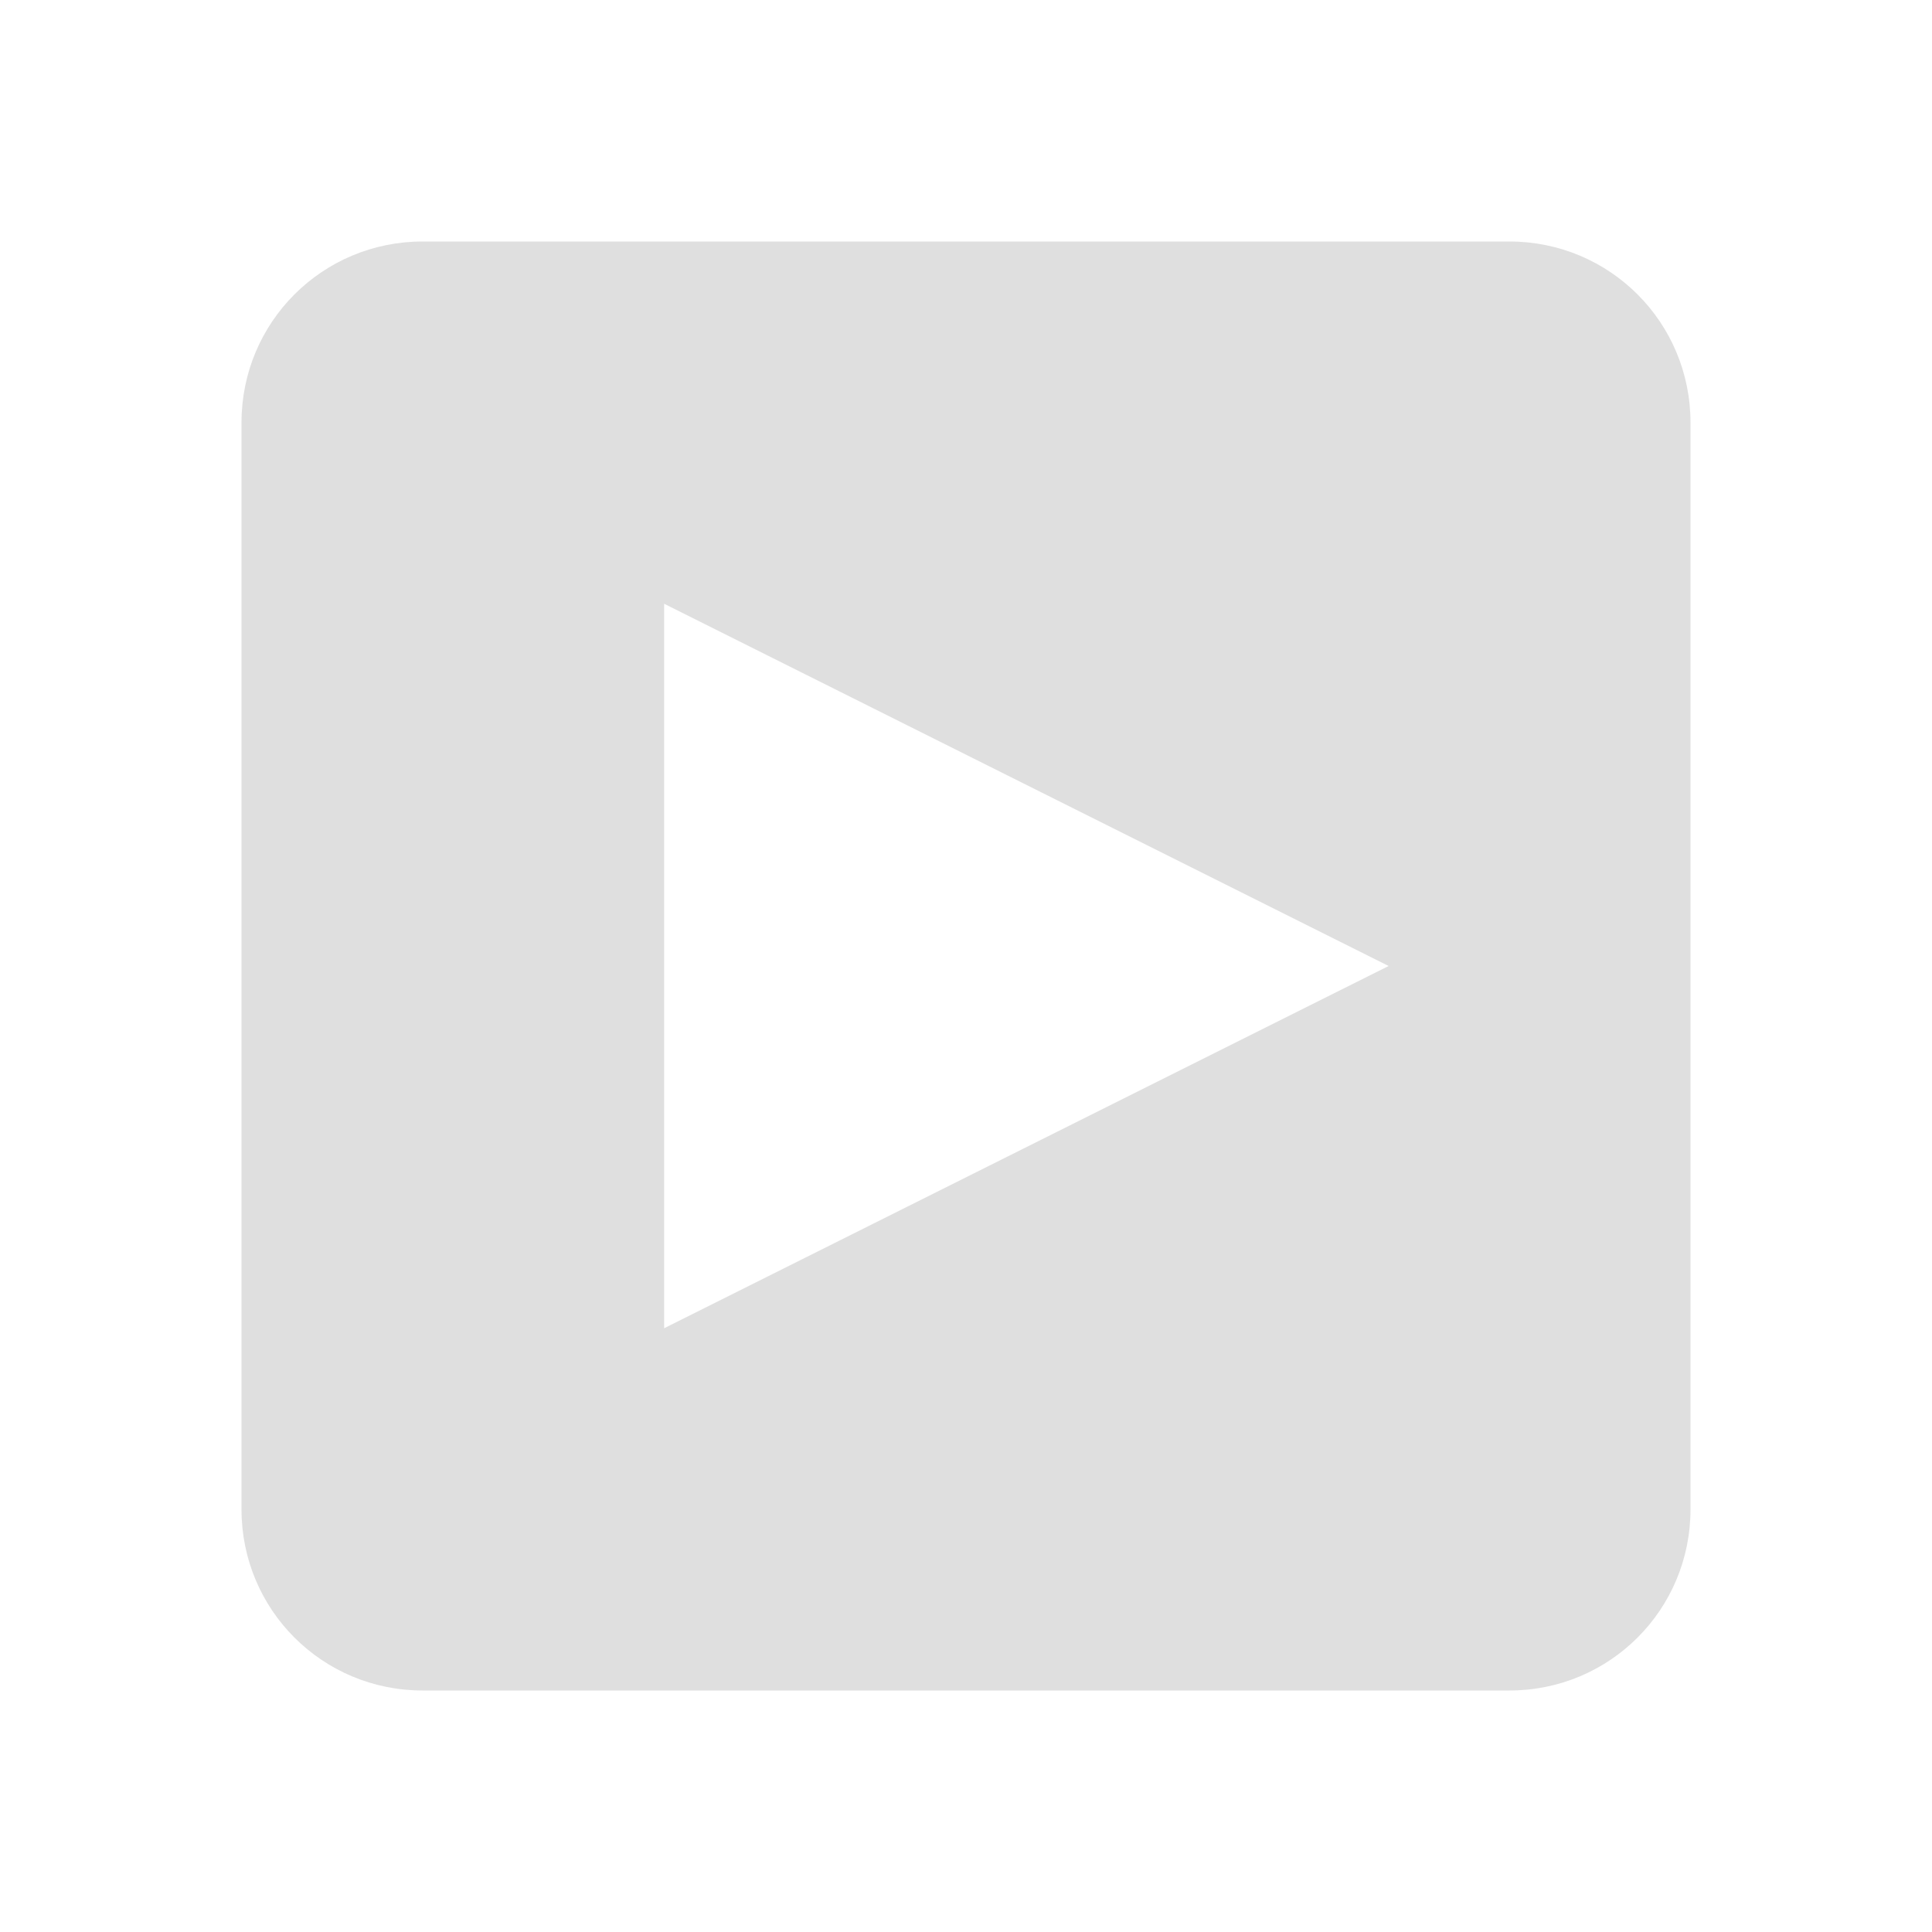
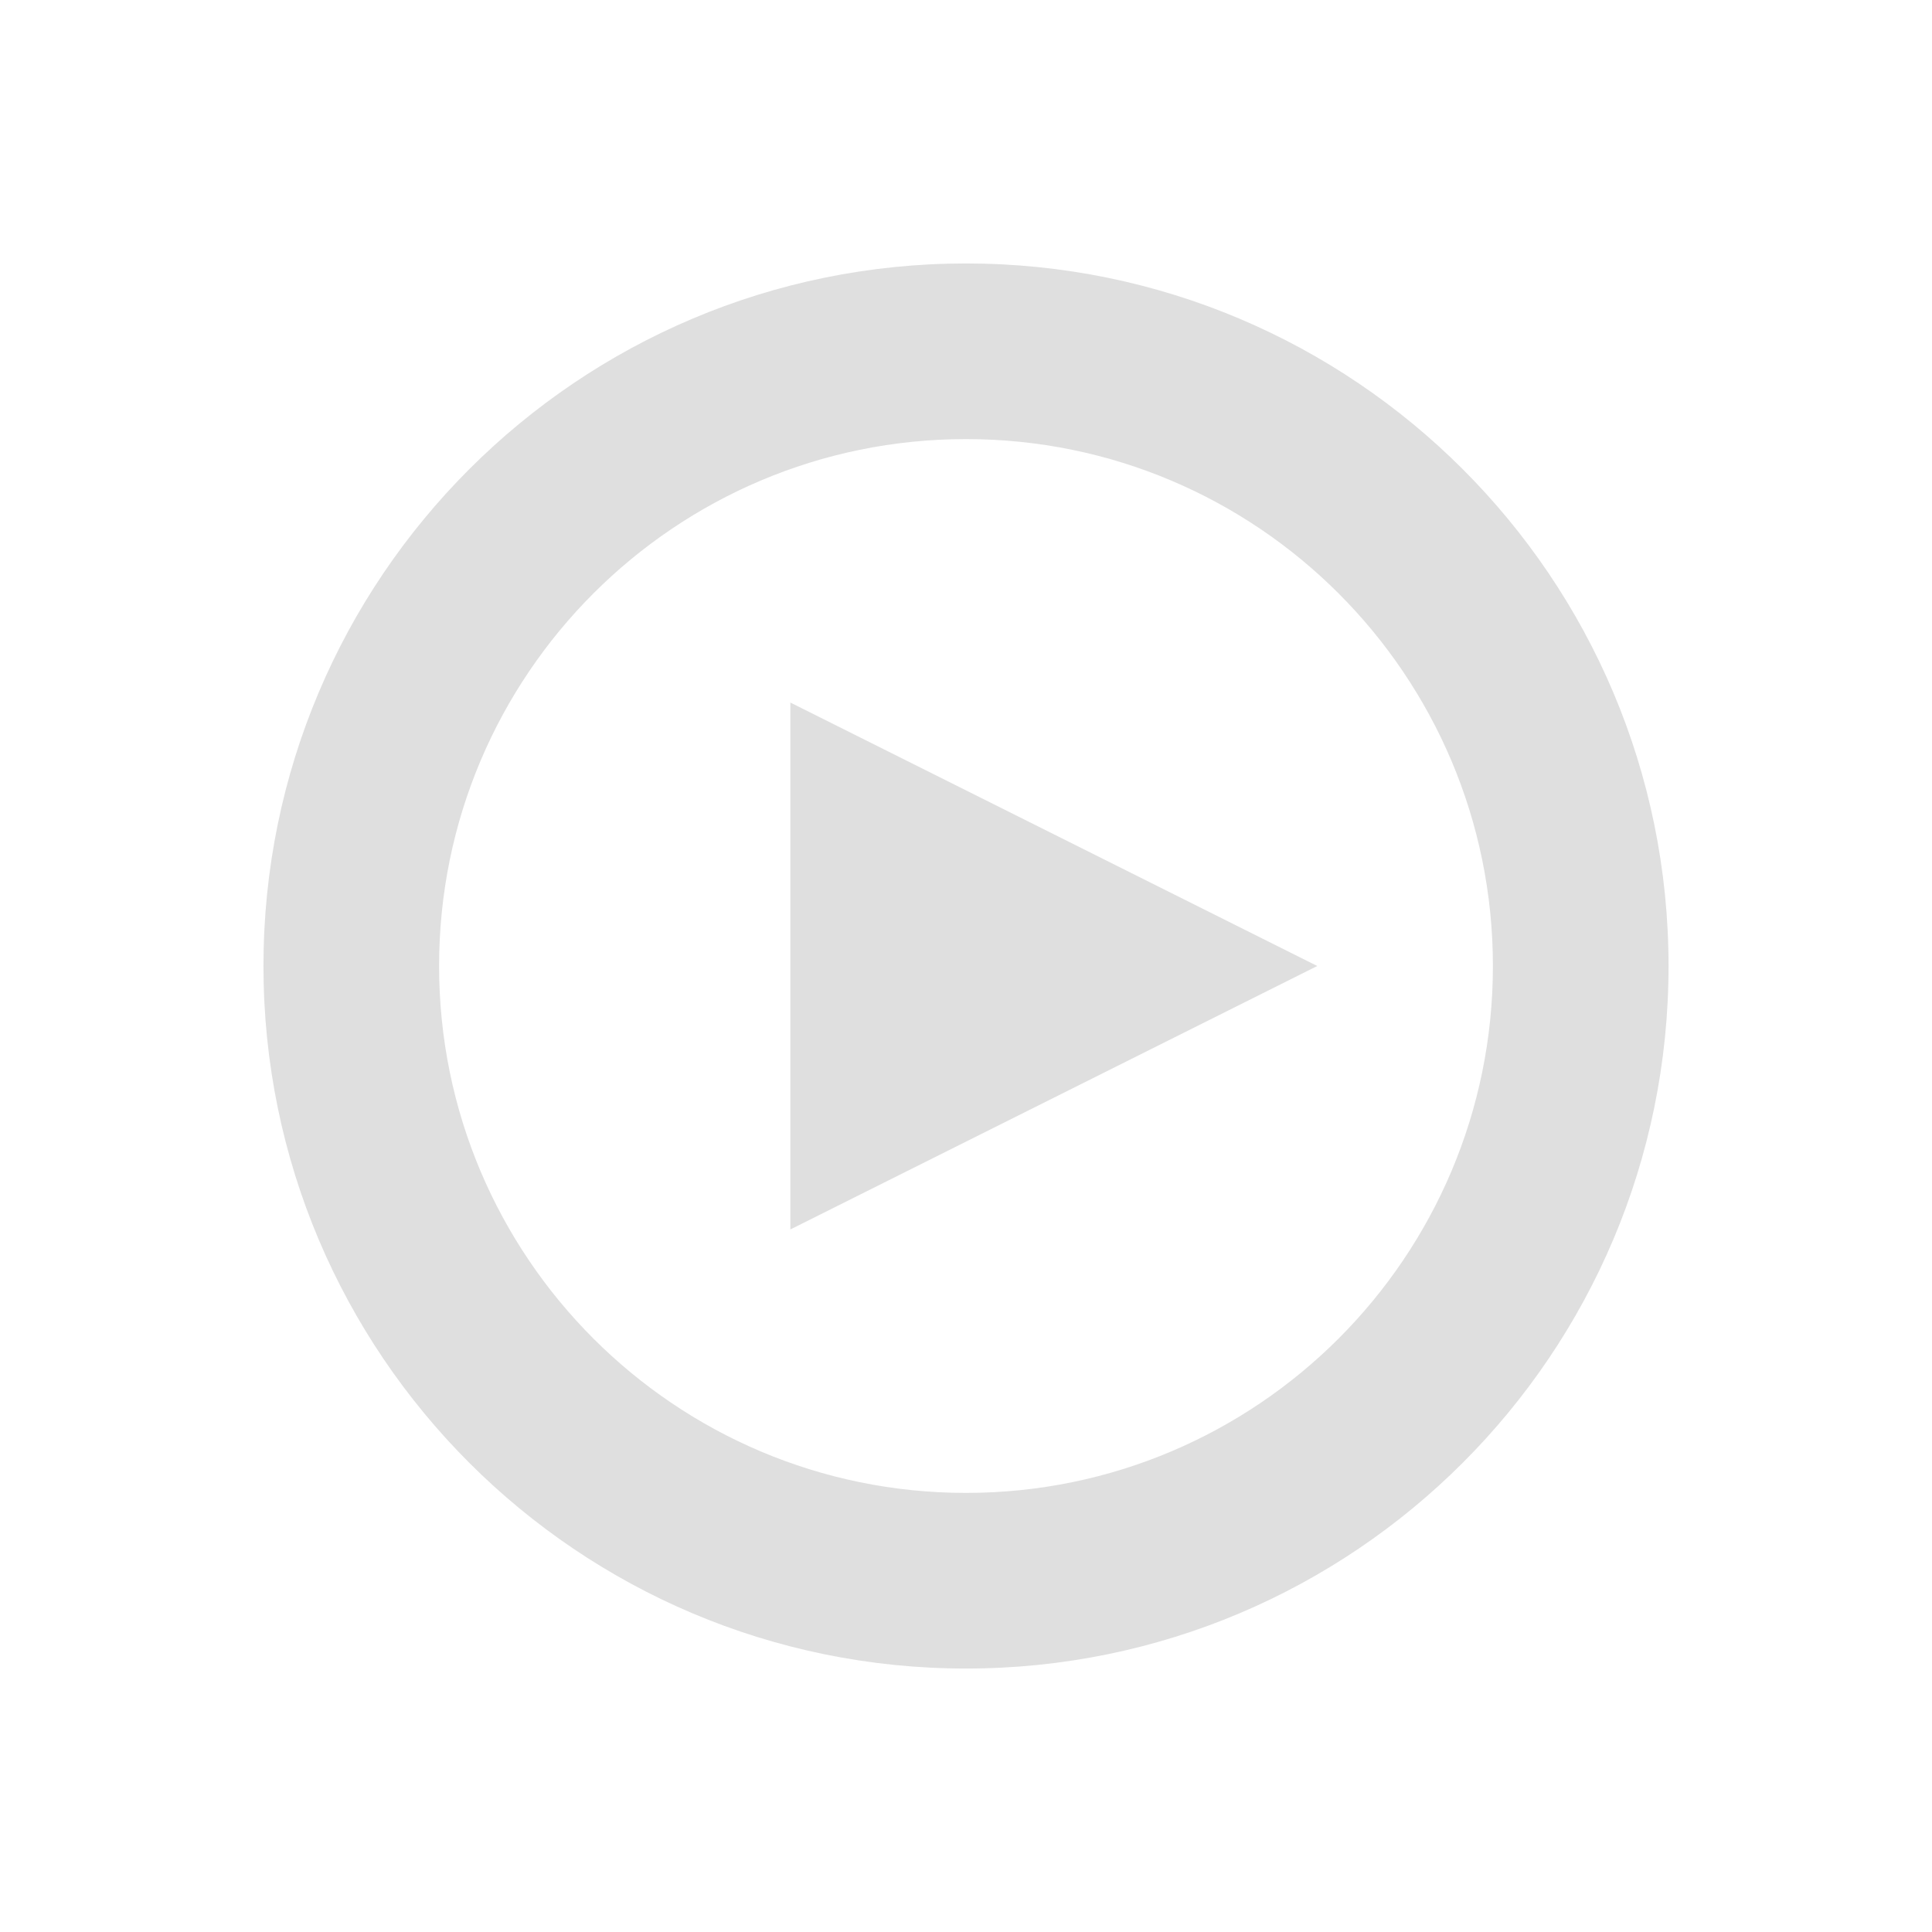
- <svg xmlns="http://www.w3.org/2000/svg" width="32" height="32" version="1.1">
+ <svg xmlns="http://www.w3.org/2000/svg" version="1.1" viewBox="0 0 22 22">
  <defs id="materia">
    <style id="current-color-scheme" type="text/css">
   .ColorScheme-Background {color:#181818; } .ColorScheme-ButtonBackground { color:#343434; } .ColorScheme-Highlight { color:#4285f4; } .ColorScheme-Text { color:#dfdfdf; } .ColorScheme-ViewBackground { color:#242424; } .ColorScheme-NegativeText { color:#f44336; } .ColorScheme-PositiveText { color:#4caf50; } .ColorScheme-NeutralText { color:#ff9800; }
  </style>
  </defs>
-   <g id="22-22-media-playback-start" transform="translate(0,-22)">
-     <rect style="opacity:0.001" width="22" height="22" x="0" y="0" />
-     <path style="fill:currentColor" class="ColorScheme-Text" transform="translate(0,-32)" d="m 5,35 c -1.108,0 -2,0.892 -2,2 v 6 6 c 0,1.108 0.892,2 2,2 h 6 6 c 1.108,0 2,-0.892 2,-2 v -6 -6 c 0,-1.108 -0.892,-2 -2,-2 h -6 z m 3,4 8,4 -8,4 z" />
+   <g id="media-playback-playing">
+     <path style="opacity:0.001" d="M 0,0 H 22 V 22 H 0 Z" />
+     <path style="fill:currentColor" class="ColorScheme-Text" d="m 11,3 a 8,8 0 0 0 -8,8 8,8 0 0 0 8,8 8,8 0 0 0 8,-8 8,8 0 0 0 -8,-8 z m 0,2 a 6,6 0 0 1 6,6 6,6 0 0 1 -6,6 6,6 0 0 1 -6,-6 6,6 0 0 1 6,-6 z M 9,8 v 6 l 6,-3 z" />
  </g>
-   <g id="22-22-media-skip-forward" transform="translate(42,-22)">
-     <rect style="opacity:0.001" width="22" height="22" x="22" y="0" />
-     <path style="fill:currentColor" class="ColorScheme-Text" transform="translate(-10,-32)" d="m 37,35 c -1.108,0 -2,0.892 -2,2 v 6 6 c 0,1.108 0.892,2 2,2 h 6 6 c 1.108,0 2,-0.892 2,-2 v -6 -6 c 0,-1.108 -0.892,-2 -2,-2 h -6 z m 2,4 6,3.5 V 39 h 2 v 4 4 H 45 V 43.5 L 39,47 Z" />
+   <g id="media-playback-stopped" transform="translate(24)">
+     <path style="opacity:0.001" d="m24 0h22v22h-22z" />
+     <path style="fill:currentColor" class="ColorScheme-Text" transform="translate(-24)" d="M 59 3 A 8 8 0 0 0 51 11 A 8 8 0 0 0 59 19 A 8 8 0 0 0 67 11 A 8 8 0 0 0 59 3 z M 59 5 A 6 6 0 0 1 65 11 A 6 6 0 0 1 59 17 A 6 6 0 0 1 53 11 A 6 6 0 0 1 59 5 z M 56 8 L 56 14 L 62 14 L 62 8 L 56 8 z" />
  </g>
-   <g id="22-22-media-playback-pause" transform="translate(27,-46)">
-     <rect style="opacity:0.001" width="22" height="22" x="165" y="24" />
-     <path style="fill:currentColor" class="ColorScheme-Text" transform="translate(5,-8)" d="m 165,35 c -1.108,0 -2,0.892 -2,2 v 6 6 c 0,1.108 0.892,2 2,2 h 6 6 c 1.108,0 2,-0.892 2,-2 v -6 -6 c 0,-1.108 -0.892,-2 -2,-2 h -6 z m 2,4 h 3 v 8 h -3 z m 5,0 h 3 v 8 h -3 z" />
+   <g id="media-playback-paused" transform="translate(48)">
+     <path style="opacity:0.001" d="m-24 0h22v22h-22z" />
+     <path style="fill:currentColor" class="ColorScheme-Text" transform="translate(-48)" d="M 35 3 A 8 8 0 0 0 27 11 A 8 8 0 0 0 35 19 A 8 8 0 0 0 43 11 A 8 8 0 0 0 35 3 z M 35 5 A 6 6 0 0 1 41 11 A 6 6 0 0 1 35 17 A 6 6 0 0 1 29 11 A 6 6 0 0 1 35 5 z M 32 8 L 32 14 L 34 14 L 34 8 L 32 8 z M 36 8 L 36 14 L 38 14 L 38 8 L 36 8 z" />
  </g>
-   <g id="22-22-media-playback-stop" transform="translate(-27,-46)">
-     <rect style="opacity:0.001" width="22" height="22" x="187" y="24" />
-     <path style="fill:currentColor" class="ColorScheme-Text" transform="translate(-5,-8)" d="m 197,35 c -1.108,0 -2,0.892 -2,2 v 6 6 c 0,1.108 0.892,2 2,2 h 6 6 c 1.108,0 2,-0.892 2,-2 v -6 -6 c 0,-1.108 -0.892,-2 -2,-2 h -6 z m 2,4 h 2 4 2 v 8 h -2 -4 -2 z" />
+   <g id="16-16-media-playback-pause" transform="translate(223 -26)">
+     <path style="opacity:0.001" d="m-117 48h16v16h-16z" />
+     <path style="fill:currentColor" class="ColorScheme-Text" d="m-115 50v12h4v-12zm8 0v12h4v-12z" />
  </g>
-   <g id="22-22-media-record" transform="translate(102,-22)">
-     <rect style="opacity:0.001" width="22" height="22" x="154" y="0" />
-     <path style="fill:currentColor" class="ColorScheme-NegativeText" transform="translate(-102,-32)" d="m 261,35 c -1.108,0 -2,0.892 -2,2 v 6 6 c 0,1.108 0.892,2 2,2 h 6 6 c 1.108,0 2,-0.892 2,-2 v -6 -6 c 0,-1.108 -0.892,-2 -2,-2 h -6 z m 6,4 a 4,4 0 0 1 4,4 4,4 0 0 1 -4,4 4,4 0 0 1 -4,-4 4,4 0 0 1 4,-4 z" />
+   <g id="22-22-media-playback-pause" transform="translate(207 -43)">
+     <path style="opacity:0.001" d="m-101 43h22v22h-22z" />
+     <path style="fill:currentColor" class="ColorScheme-Text" d="m-98 46v16h6v-16zm10 0v16h6v-16z" />
  </g>
-   <g id="22-22-media-eject" transform="translate(-7,-46)">
-     <rect style="opacity:0.001" width="22" height="22" x="231" y="24" />
-     <path style="fill:currentColor" class="ColorScheme-Text" transform="translate(7,-8)" d="m 229,35 c -1.108,0 -2,0.892 -2,2 v 6 6 c 0,1.108 0.892,2 2,2 h 6 6 c 1.108,0 2,-0.892 2,-2 v -6 -6 c 0,-1.108 -0.892,-2 -2,-2 h -6 z m 6,3 4,4 v 1 h -8 v -1 z m -4,7 h 8 v 2 h -8 z" />
+   <g id="media-playback-pause" transform="translate(178 -66)">
+     <path style="opacity:0.001" d="m-72 34h32v32h-32z" />
+     <path style="fill:currentColor" class="ColorScheme-Text" d="m-68 38v24h9v-24zm15 0v24h9v-24z" />
  </g>
-   <g id="22-22-media-seek-forward" transform="translate(106,-22)">
-     <rect style="opacity:0.001" width="22" height="22" x="22" y="0" />
-     <path style="fill:currentColor" class="ColorScheme-Text" transform="translate(-74,-32)" d="m 101,35 c -1.108,0 -2,0.892 -2,2 v 6 6 c 0,1.108 0.892,2 2,2 h 6 6 c 1.108,0 2,-0.892 2,-2 v -6 -6 c 0,-1.108 -0.892,-2 -2,-2 h -6 z m 1,4 5,3 v -3 l 6,4 -6,4 v -3 l -5,3 v -4 z" />
+   <g id="media-playback-start" transform="translate(24 -68)">
+     <path style="opacity:0.001" d="m48 36h32v32h-32z" />
+     <path style="fill:currentColor" class="ColorScheme-Text" d="m52 40v24l24-12z" />
  </g>
-   <g id="22-22-media-skip-backward" transform="matrix(-1,0,0,1,76,-22)">
-     <rect style="opacity:0.001" width="22" height="22" x="22" y="0" />
-     <path style="fill:currentColor" class="ColorScheme-Text" transform="matrix(-1,0,0,1,108,-32)" d="m 69,35 c -1.108,0 -2,0.892 -2,2 v 6 6 c 0,1.108 0.892,2 2,2 h 6 6 c 1.108,0 2,-0.892 2,-2 v -6 -6 c 0,-1.108 -0.892,-2 -2,-2 h -6 z m 2,4 h 2 v 3.5 L 79,39 v 8 L 73,43.5 V 47 h -2 v -4 z" />
+   <g id="22-22-media-playback-start" transform="translate(48 -46)">
+     <path style="opacity:0.001" d="m24 46h22v22h-22z" />
+     <path style="fill:currentColor" class="ColorScheme-Text" d="m27 49v16l16-8z" />
  </g>
-   <g id="22-22-media-seek-backward" transform="matrix(-1,0,0,1,140,-22)">
-     <rect style="opacity:0.001" width="22" height="22" x="22" y="0" />
-     <path style="fill:currentColor" class="ColorScheme-Text" transform="matrix(-1,0,0,1,172,-32)" d="m 133,35 c -1.108,0 -2,0.892 -2,2 v 6 6 c 0,1.108 0.892,2 2,2 h 6 6 c 1.108,0 2,-0.892 2,-2 v -6 -6 c 0,-1.108 -0.892,-2 -2,-2 h -6 z m 6,4 v 3 l 5,-3 v 4 4 l -5,-3 v 3 l -6,-4 z" />
+   <g id="16-16-media-playback-start" transform="translate(66 -30)">
+     <path style="opacity:0.001" d="m6 52h16v16h-16z" />
+     <path style="fill:currentColor" class="ColorScheme-Text" d="m8 54v12l12-6z" />
  </g>
-   <g id="22-22-media-playback-playing" transform="translate(0,-44)">
-     <rect style="opacity:0.001" width="22" height="22" x="0" y="0" />
-     <path style="fill:currentColor" class="ColorScheme-Text" transform="translate(0,-54)" d="m 5,57 c -1.108,0 -2,0.892 -2,2 v 6 6 c 0,1.108 0.892,2 2,2 h 6 6 c 1.108,0 2,-0.892 2,-2 v -6 -6 c 0,-1.108 -0.892,-2 -2,-2 h -6 z m 3,4 8,4 -8,4 z" />
+   <g id="16-16-media-playback-stop" transform="translate(254 -86)">
+     <path style="opacity:0.001" d="m-114 108h16v16h-16z" />
+     <path style="fill:currentColor" class="ColorScheme-Text" d="m-112 110h12v12h-12z" />
  </g>
-   <g id="22-22-media-playback-paused" transform="translate(27,-68)">
-     <rect style="opacity:0.001" width="22" height="22" x="165" y="24" />
-     <path style="fill:currentColor" class="ColorScheme-Text" transform="translate(5,-30)" d="m 165,57 c -1.108,0 -2,0.892 -2,2 v 6 6 c 0,1.108 0.892,2 2,2 h 6 6 c 1.108,0 2,-0.892 2,-2 v -6 -6 c 0,-1.108 -0.892,-2 -2,-2 h -6 z m 2,4 h 3 v 8 h -3 z m 5,0 h 3 v 8 h -3 z" />
+   <g id="22-22-media-playback-stop" transform="translate(236 -102)">
+     <path style="opacity:0.001" d="m-96 102h22v22h-22z" />
+     <path style="fill:currentColor" class="ColorScheme-Text" d="m-93 105h16v16h-16z" />
  </g>
-   <g id="22-22-media-playback-stopped" transform="translate(-27,-68)">
-     <rect style="opacity:0.001" width="22" height="22" x="187" y="24" />
-     <path style="fill:currentColor" class="ColorScheme-Text" transform="translate(-5,-30)" d="m 197,57 c -1.108,0 -2,0.892 -2,2 v 6 6 c 0,1.108 0.892,2 2,2 h 6 6 c 1.108,0 2,-0.892 2,-2 v -6 -6 c 0,-1.108 -0.892,-2 -2,-2 h -6 z m 2,4 h 2 4 2 v 8 h -2 -4 -2 z" />
+   <g id="media-playback-stop" transform="translate(212 -124)">
+     <path style="opacity:0.001" d="m-72 92h32v32h-32z" />
+     <path style="fill:currentColor" class="ColorScheme-Text" d="m-68 96h24v24h-24z" />
  </g>
-   <g id="media-playback-start">
-     <rect style="opacity:0.001" width="32" height="32" x="0" y="0" />
-     <path style="fill:currentColor" class="ColorScheme-Text" d="M 7,4 C 5.338,4 4,5.338 4,7 v 9 9 c 0,1.662 1.338,3 3,3 h 9 9 c 1.662,0 3,-1.338 3,-3 V 16 7 C 28,5.338 26.662,4 25,4 h -9 z m 4,6 12,6 -12,6 z" />
+   <g id="media-record" transform="translate(184 -160)">
+     <path style="opacity:0.001" d="m-10 128h32v32h-32z" />
+     <path style="fill:currentColor" class="ColorScheme-NegativeText" d="m18 144a12 12 0 0 1 -12 12 12 12 0 0 1 -12-12 12 12 0 0 1 12-12 12 12 0 0 1 12 12z" />
  </g>
-   <g id="media-skip-forward" transform="translate(64)">
-     <rect style="opacity:0.001" width="32" height="32" x="0" y="0" />
-     <path style="fill:currentColor" class="ColorScheme-Text" d="M 7,4 C 5.338,4 4,5.338 4,7 V 16 25 c 0,1.662 1.338,3 3,3 H 16 25 c 1.662,0 3,-1.338 3,-3 V 16 7 C 28,5.338 26.662,4 25,4 H 16 Z M 10,10 19,15.25 V 10 h 3 V 16 22 h -3 V 16.75 l -9,5.25 z" />
+   <g id="16-16-media-record" transform="translate(226 -122)">
+     <path style="opacity:0.001" d="m-52 144h16v16h-16z" />
+     <path style="fill:currentColor" class="ColorScheme-NegativeText" d="m-38 152a6 6 0 0 1 -6 6 6 6 0 0 1 -6-6 6 6 0 0 1 6-6 6 6 0 0 1 6 6z" />
  </g>
-   <g id="media-skip-backward" transform="matrix(-1,0,0,1,64,5e-7)">
-     <rect style="opacity:0.001" width="32" height="32" x="0" y="0" />
-     <path style="fill:currentColor" class="ColorScheme-Text" d="M 7,4 C 5.338,4 4,5.338 4,7 V 16 25 c 0,1.662 1.338,3 3,3 H 16 25 c 1.662,0 3,-1.338 3,-3 V 16 7 C 28,5.338 26.662,4 25,4 H 16 Z M 10,10 19,15.25 V 10 h 3 V 16 22 h -3 V 16.75 l -9,5.25 z" />
+   <g id="22-22-media-record" transform="translate(208 -138)">
+     <path style="opacity:0.001" d="m-34 138h22v22h-22z" />
+     <path style="fill:currentColor" class="ColorScheme-NegativeText" d="m-15 149a8 8 0 0 1 -8 8 8 8 0 0 1 -8-8 8 8 0 0 1 8-8 8 8 0 0 1 8 8z" />
  </g>
-   <g id="media-seek-forward" transform="translate(128)">
-     <rect style="opacity:0.001" width="32" height="32" x="0" y="0" />
-     <path style="fill:currentColor" class="ColorScheme-Text" d="M 7,4 C 5.338,4 4,5.338 4,7 v 9 9 c 0,1.662 1.338,3 3,3 h 9 9 c 1.662,0 3,-1.338 3,-3 V 16 7 C 28,5.338 26.662,4 25,4 h -9 z m 2,6 7,4.666 V 14.5 10 l 9,6 -9,6 V 17.5 17.334 L 9,22 Z" />
+   <g id="16-16-media-eject" transform="translate(286 -224)">
+     <path style="opacity:0.001" d="m58 246h16v16h-16z" />
+     <path style="fill:currentColor" class="ColorScheme-Text" d="m66 248-6 8h12zm-6 10v2h12v-2z" />
  </g>
-   <g id="media-seek-backward" transform="matrix(-1,0,0,1,128,0)">
-     <rect style="opacity:0.001" width="32" height="32" x="0" y="0" />
-     <path style="fill:currentColor" class="ColorScheme-Text" d="M 7,4 C 5.338,4 4,5.338 4,7 v 9 9 c 0,1.662 1.338,3 3,3 h 9 9 c 1.662,0 3,-1.338 3,-3 V 16 7 C 28,5.338 26.662,4 25,4 h -9 z m 2,6 7,4.666 V 14.5 10 l 9,6 -9,6 V 17.5 17.334 L 9,22 Z" />
+   <g id="22-22-media-eject" transform="translate(268 -240)">
+     <path style="opacity:0.001" d="m76 240h22v22h-22z" />
+     <path style="fill:currentColor" class="ColorScheme-Text" transform="translate(-268,240)" d="M 355 3 L 347 14 L 363 14 L 355 3 z M 347 16 L 347 19 L 363 19 L 363 16 L 347 16 z" />
  </g>
-   <g id="media-playback-pause" transform="translate(192)">
-     <rect style="opacity:0.001" width="32" height="32" x="0" y="0" />
-     <path style="fill:currentColor" class="ColorScheme-Text" d="m 7,4 c -1.662,0 -3,1.338 -3,3 V 16 25 c 0,1.662 1.338,3 3,3 H 16 25 c 1.662,0 3,-1.338 3,-3 V 16 7 c 0,-1.662 -1.338,-3 -3,-3 H 16 Z M 10,10 H 14 V 22 H 10 Z m 8,0 h 4 V 22 h -4 z" />
+   <g id="media-eject" transform="translate(244 -262)">
+     <path style="opacity:0.001" d="m100 230h32v32h-32z" />
+     <path style="fill:currentColor" class="ColorScheme-Text" transform="translate(-244,262)" d="M 360 -28 L 348 -11 L 372 -11 L 360 -28 z M 348 -8 L 348 -4 L 372 -4 L 372 -8 L 348 -8 z" />
  </g>
-   <g id="media-playback-stop" transform="translate(160)">
-     <rect style="opacity:0.001" width="32" height="32" x="0" y="0" />
-     <path style="fill:currentColor" class="ColorScheme-Text" d="m 7,4 c -1.662,0 -3,1.338 -3,3 V 16 25 c 0,1.662 1.338,3 3,3 H 16 25 c 1.662,0 3,-1.338 3,-3 V 16 7 c 0,-1.662 -1.338,-3 -3,-3 H 16 Z M 10,10 h 3 6 3 V 22 h -3 H 13 10 Z" />
+   <g id="16-16-media-skip-forward" transform="translate(60 -104)">
+     <path style="opacity:0.001" d="m250 126h16v16h-16z" />
+     <path style="fill:currentColor" class="ColorScheme-Text" d="m 257,128 v 12 l 6,-6 z m 6,6 v 6 h 3 v -12 h -3 z m -12,-6 v 12 l 6,-6 z" />
  </g>
-   <g id="media-eject" transform="translate(224)">
-     <rect style="opacity:0.001" width="32" height="32" x="0" y="0" />
-     <path style="fill:currentColor" class="ColorScheme-Text" d="m 7,4 c -1.662,0 -3,1.338 -3,3 V 16 25 c 0,1.662 1.338,3 3,3 H 16 25 C 26.662,28 28,26.662 28,25 V 16 7 c 0,-1.662 -1.338,-3 -3,-3 H 16 Z M 16,8.5 22,14.5 V 16 H 10 V 14.5 Z M 10,19 H 22 v 3 H 10 Z" />
+   <g id="22-22-media-skip-forward" transform="translate(310)">
+     <path style="opacity:0.001" d="m0 0h22v22h-22z" />
+     <path style="fill:currentColor" class="ColorScheme-Text" d="m 1,3 v 16 l 9,-8 z m 9,8 v 8 l 9,-8 -9,-8 z m 9,0 v 8 h 3 V 3 h -3 z" />
  </g>
-   <g id="media-record" transform="translate(256)">
-     <rect style="opacity:0.001" width="32" height="32" x="0" y="0" />
-     <path style="fill:currentColor" class="ColorScheme-NegativeText" d="m 7,4 c -1.662,0 -3,1.338 -3,3 V 16 25 c 0,1.662 1.338,3 3,3 h 9 9 C 26.662,28 28,26.662 28,25 V 16 7 c 0,-1.662 -1.338,-3 -3,-3 h -9 z M 16,10 A 6,6 0 0 1 22,16 a 6,6 0 0 1 -6,6 6,6 0 0 1 -6,-6 6,6 0 0 1 6,-6 z" />
+   <g id="media-skip-forward" transform="translate(18 -142)">
+     <path style="opacity:0.001" d="m292 110h32v32h-32z" />
+     <path style="fill:currentColor" class="ColorScheme-Text" d="m324 114v24h-4v-24zm-18 12-14 12v-24zm14 0-14 12v-24z" />
  </g>
-   <g id="media-playback-stopped" transform="translate(160,32)">
-     <rect style="opacity:0.001" width="32" height="32" x="0" y="0" />
-     <path style="fill:currentColor" class="ColorScheme-Text" d="m 7,4 c -1.662,0 -3,1.338 -3,3 V 16 25 c 0,1.662 1.338,3 3,3 H 16 25 c 1.662,0 3,-1.338 3,-3 V 16 7 c 0,-1.662 -1.338,-3 -3,-3 H 16 Z M 10,10 h 3 6 3 V 22 h -3 H 13 10 Z" />
+   <g id="16-16-media-skip-backward" transform="translate(26 -40)">
+     <path style="opacity:0.001" d="m250 62h16v16h-16z" />
+     <path style="fill:currentColor" class="ColorScheme-Text" d="m 259,64 v 12 l -6,-6 z m -6,6 v 6 h -3 V 64 h 3 z m 12,-6 v 12 l -6,-6 z" />
  </g>
-   <g id="media-playback-paused" transform="translate(192,32)">
-     <rect style="opacity:0.001" width="32" height="32" x="0" y="0" />
-     <path style="fill:currentColor" class="ColorScheme-Text" d="m 7,4 c -1.662,0 -3,1.338 -3,3 V 16 25 c 0,1.662 1.338,3 3,3 H 16 25 c 1.662,0 3,-1.338 3,-3 V 16 7 c 0,-1.662 -1.338,-3 -3,-3 H 16 Z M 10,10 H 14 V 22 H 10 Z m 8,0 h 4 V 22 h -4 z" />
+   <g id="22-22-media-skip-backward" transform="translate(276 -1)">
+     <path style="opacity:0.001" d="m0 1h22v22h-22z" />
+     <path style="fill:currentColor" class="ColorScheme-Text" d="M 0,4 V 20 H 3 V 4 Z m 3,8 9,8 V 4 Z m 9,0 9,8 V 4 Z" />
  </g>
-   <g id="media-playback-playing" transform="translate(0,32)">
-     <rect style="opacity:0.001" width="32" height="32" x="0" y="0" />
-     <path style="fill:currentColor" class="ColorScheme-Text" d="M 7,4 C 5.338,4 4,5.338 4,7 v 9 9 c 0,1.662 1.338,3 3,3 h 9 9 c 1.662,0 3,-1.338 3,-3 V 16 7 C 28,5.338 26.662,4 25,4 h -9 z m 4,6 12,6 -12,6 z" />
+   <g id="media-skip-backward" transform="translate(-16 -78)">
+     <path style="opacity:0.001" d="m292 46h32v32h-32z" />
+     <path style="fill:currentColor" class="ColorScheme-Text" d="m292 50v24h4v-24zm18 12 14 12v-24zm-14 0 14 12v-24z" />
+   </g>
+   <g id="16-16-media-seek-forward" transform="translate(448 -168)">
+     <path style="opacity:0.001" d="m-206 190h16v16h-16z" />
+     <path style="fill:currentColor" class="ColorScheme-Text" d="m-198 192v12l7-6zm-7 0v12l7-6z" />
+   </g>
+   <g id="22-22-media-seek-forward" transform="translate(430 -184)">
+     <path style="opacity:0.001" d="m-188 184h22v22h-22z" />
+     <g transform="translate(-188 184)">
+       <path style="fill:currentColor" class="ColorScheme-Text" d="m1 3v16l10-8zm10 8v8l10-8-10-8z" />
+     </g>
+   </g>
+   <g id="media-seek-forward" transform="translate(406 -206)">
+     <path style="opacity:0.001" d="m-164 174h32v32h-32z" />
+     <path style="fill:currentColor" class="ColorScheme-Text" d="m-148 190-14 12v-24zm14 0-14 12v-24z" />
+   </g>
+   <g id="16-16-media-seek-backward" transform="translate(414 -232)">
+     <path style="opacity:0.001" d="m-206 254h16v16h-16z" />
+     <path style="fill:currentColor" class="ColorScheme-Text" d="m-198 256v12l-7-6zm7 0v12l-7-6z" />
+   </g>
+   <g id="22-22-media-seek-backward" transform="translate(396 -248)">
+     <path style="opacity:0.001" d="m-188 248h22v22h-22z" />
+     <g transform="translate(-188 248)">
+       <path style="fill:currentColor" class="ColorScheme-Text" d="m11 3-10 8 10 8v-8zm0 8 10 8v-16z" />
+     </g>
+   </g>
+   <g id="media-seek-backward" transform="translate(372 -270)">
+     <path style="opacity:0.001" d="m-164 238h32v32h-32z" />
+     <path style="fill:currentColor" class="ColorScheme-Text" d="m-148 254 14 12v-24zm-14 0 14 12v-24z" />
+   </g>
+   <g id="media-playlist-repeat" transform="translate(413,-27)">
+     <path style="opacity:0.001" d="M -5,-5 H 27 V 27 H -5 Z" />
+     <path style="fill:currentColor" class="ColorScheme-Text" d="M 5,-2 V 2 H 1 c -4,0 -4,4 -4,4 v 12 c 0,0 0,4 4,4 h 20 c 4,0 4,-4 4,-4 V 6 c 0,0 0,-4 -4,-4 h -4 v 4 h 4 V 18 H 1 V 6 h 4 v 4 l 8,-6 z" />
+   </g>
+   <g id="media-playlist-shuffle" transform="translate(381,-27)">
+     <path style="opacity:0.001" d="M -5,-5 H 27 V 27 H -5 Z" />
+     <path style="fill:currentColor" class="ColorScheme-Text" d="m -3,1 v 4 h 9 l 2,4 2,-4 -2,-4 z M 17,13 v 4 h -1 l -2,-4 -2,4 2,4 h 3 v 4 l 8,-6 z m 0,-16 v 4 H 14 L 6,17 h -9 v 4 H 8 L 16,5 h 1 v 4 l 8,-6 z" />
  </g>
</svg>
